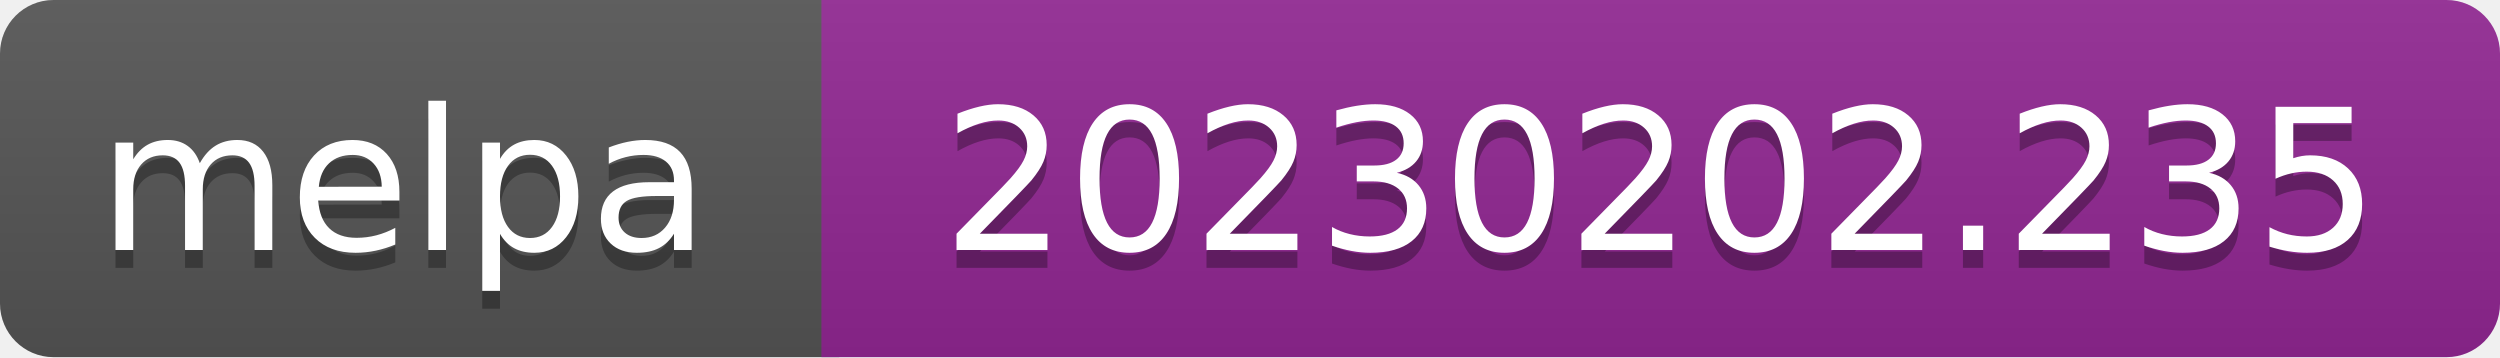
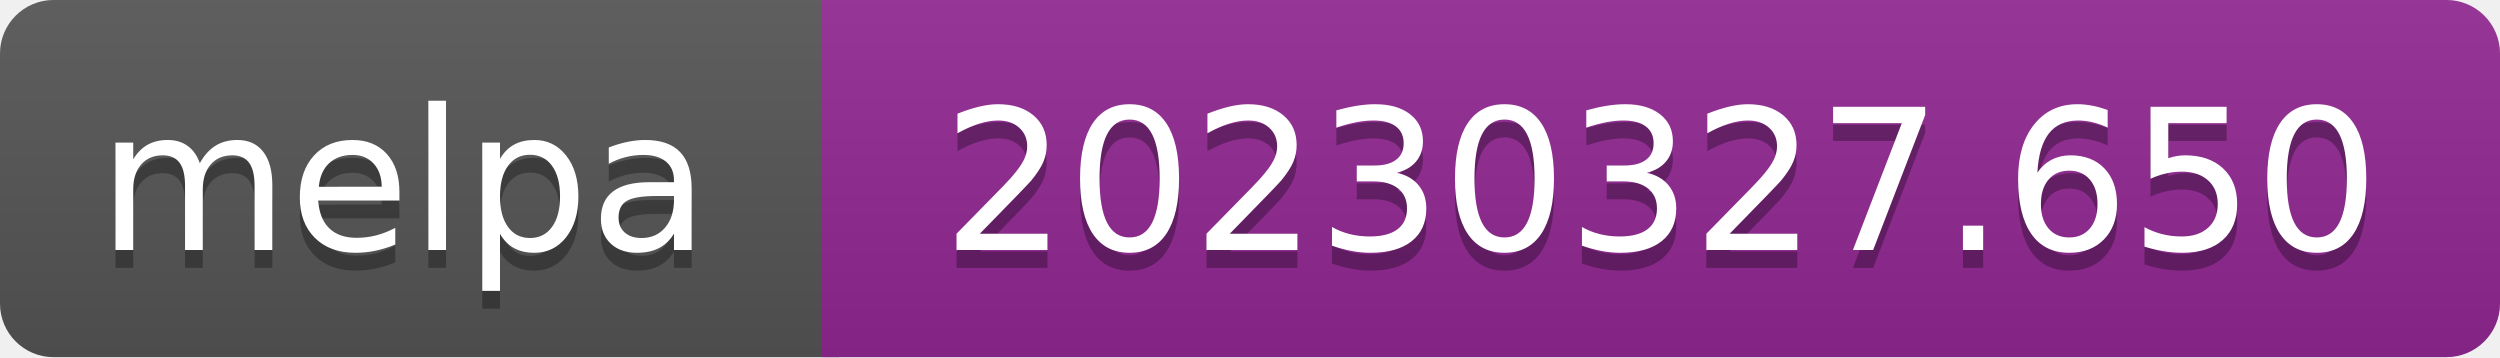
- <svg xmlns="http://www.w3.org/2000/svg" width="140" height="20" role="img" aria-label="melpa: 20230202.235">
+ <svg xmlns="http://www.w3.org/2000/svg" width="140" height="20" role="img" aria-label="melpa: 20230327.650">
  <linearGradient id="s" x2="0" y2="100%">
    <stop offset="0" stop-color="#bbb" stop-opacity=".1" />
    <stop offset="1" stop-opacity=".1" />
  </linearGradient>
  <clipPath id="r">
    <rect width="140" height="20" rx="3" fill="#fff" />
  </clipPath>
  <g clip-path="url(#r)">
    <rect width="47" height="20" fill="#555" />
    <rect x="46" width="140" height="20" fill="#922793" />
    <rect width="140" height="20" fill="url(#s)" />
  </g>
  <g fill="#fff" text-anchor="middle" font-family="Verdana,Geneva,DejaVu Sans,sans-serif" font-size="110" text-rendering="geometricPrecision">
    <text aria-hidden="true" x="226" y="150" fill="#010101" fill-opacity=".3" transform="scale(.1)" textLength="343">melpa</text>
    <text x="226" y="140" transform="scale(.1)" fill="#fff" textLength="343">melpa</text>
-     <text aria-hidden="true" x="930" y="150" fill="#010101" fill-opacity=".3" transform="scale(.1)" textLength="805">20230202.235</text>
-     <text x="930" y="140" transform="scale(.1)" fill="#fff" textLength="805">20230202.235</text>
+     <text aria-hidden="true" x="930" y="150" fill="#010101" fill-opacity=".3" transform="scale(.1)" textLength="805">20230327.650</text>
+     <text x="930" y="140" transform="scale(.1)" fill="#fff" textLength="805">20230327.650</text>
  </g>
</svg>
